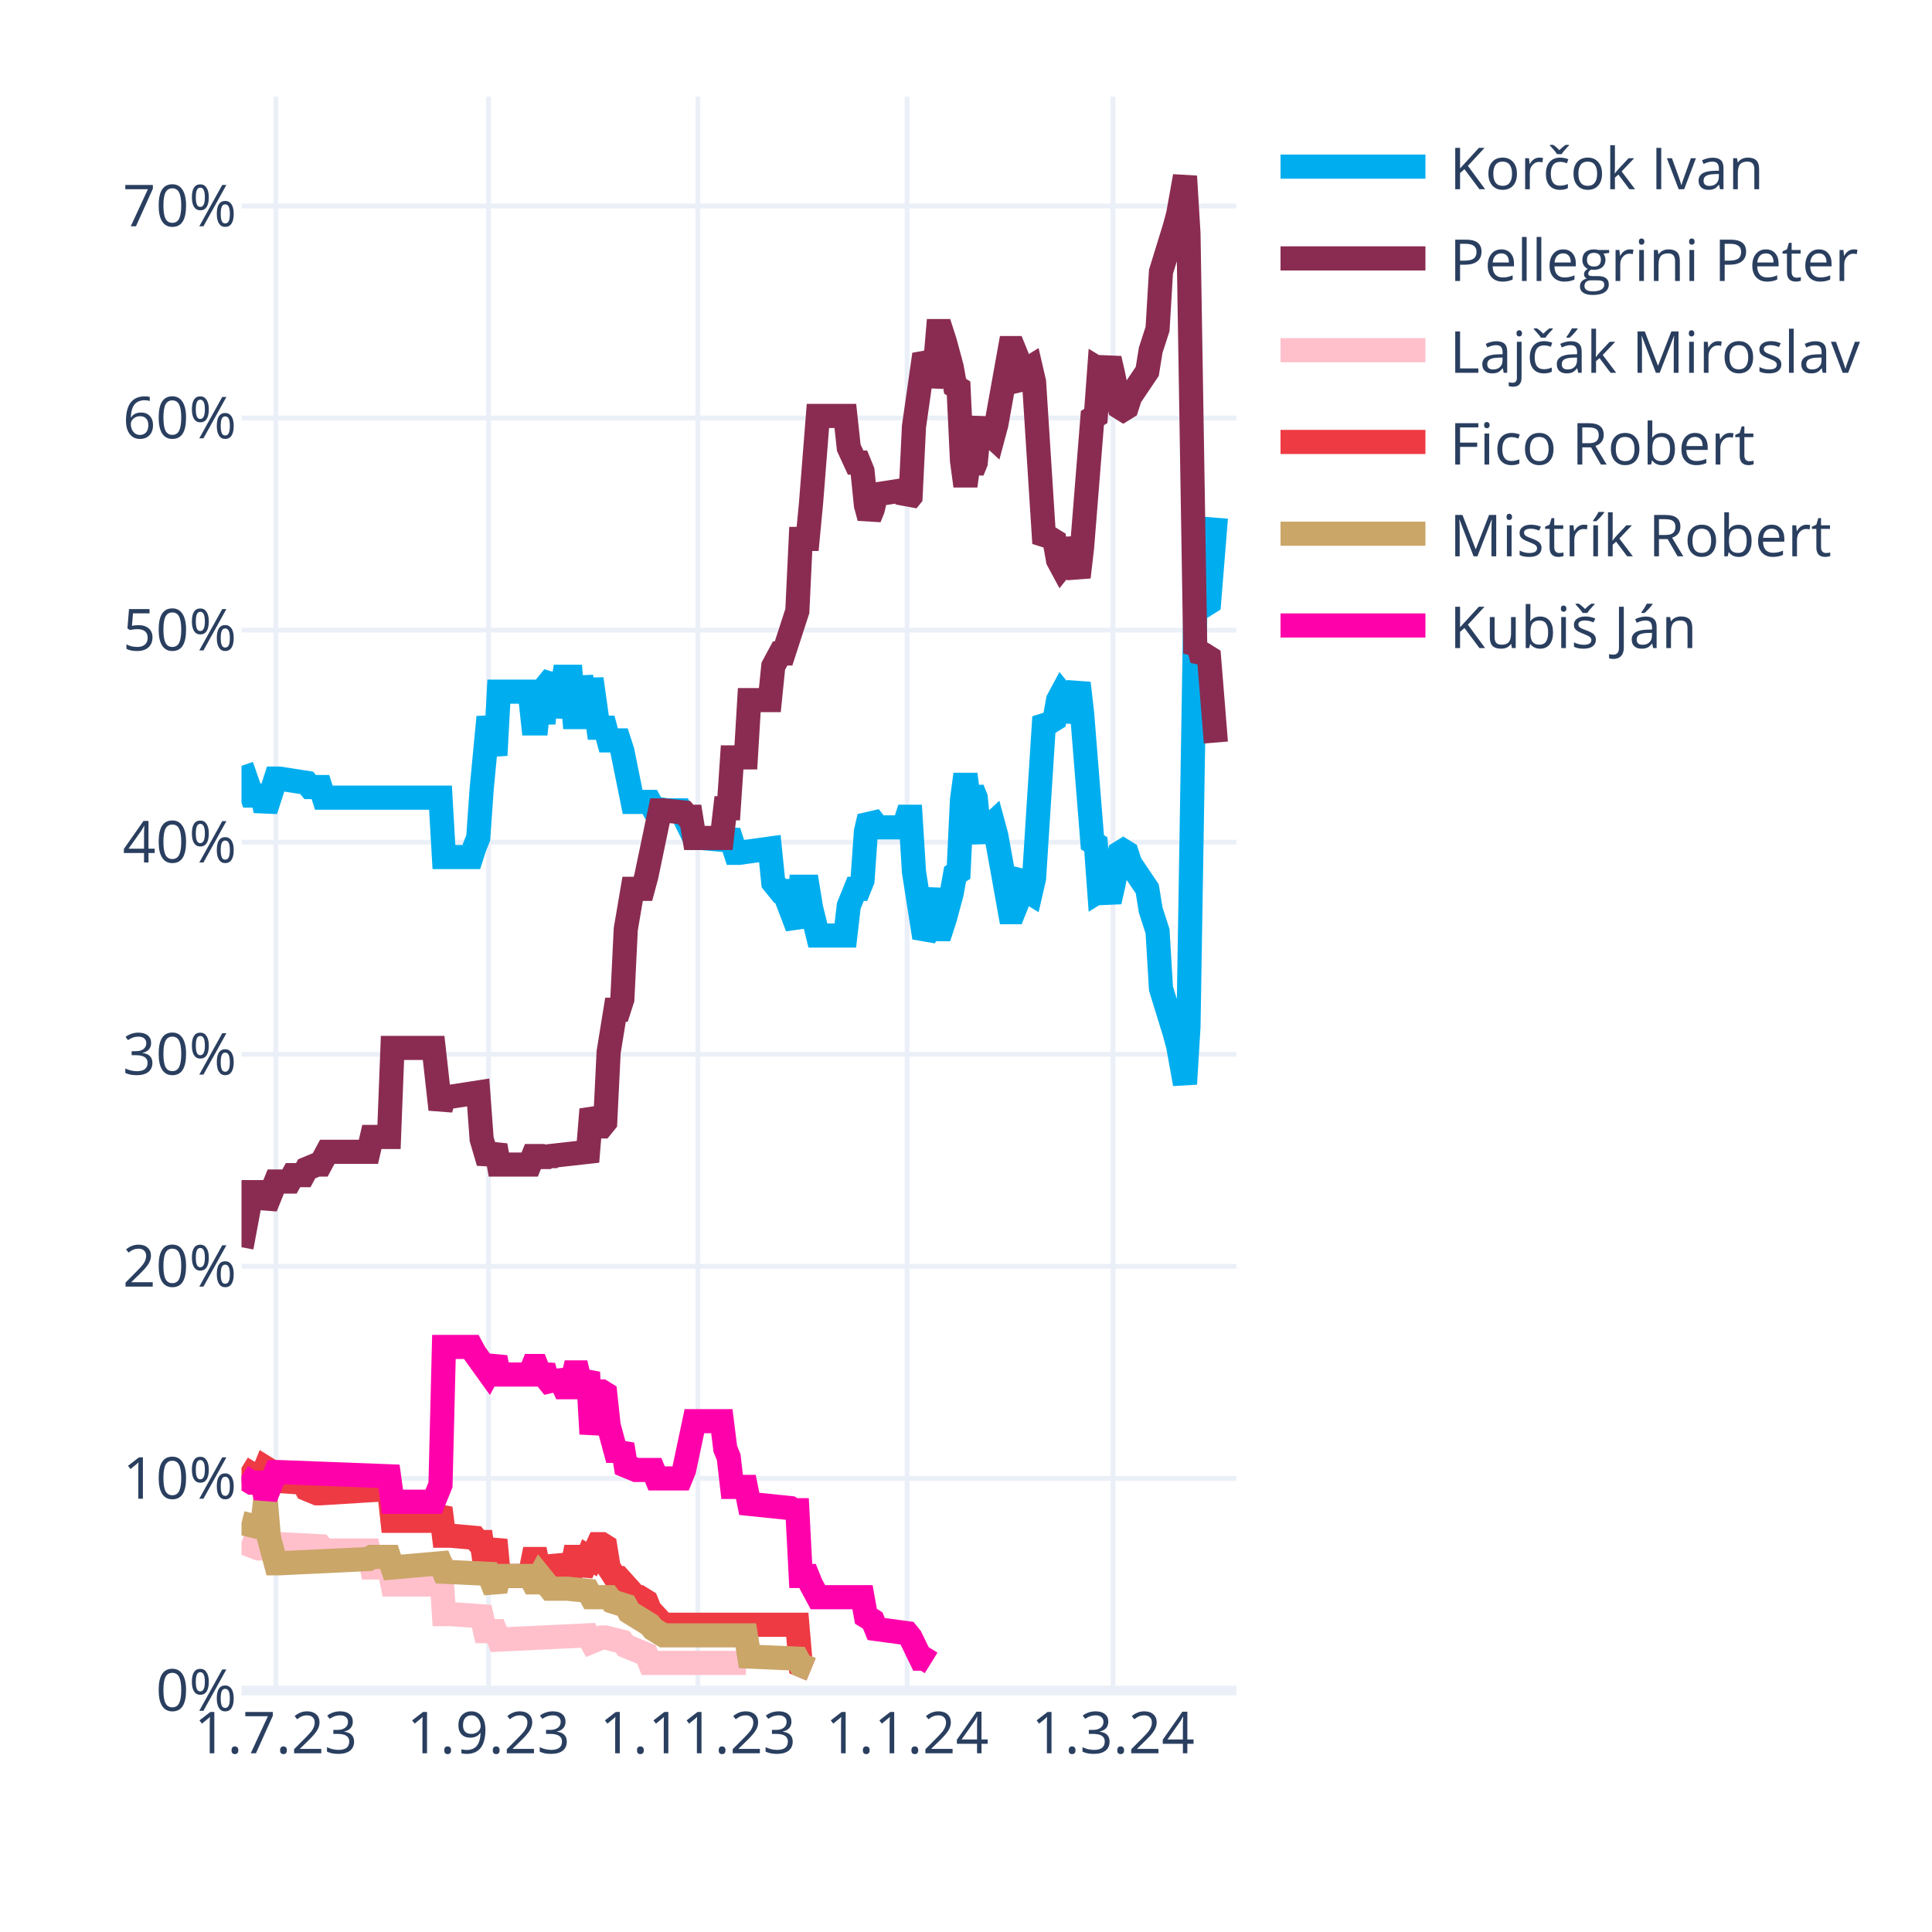
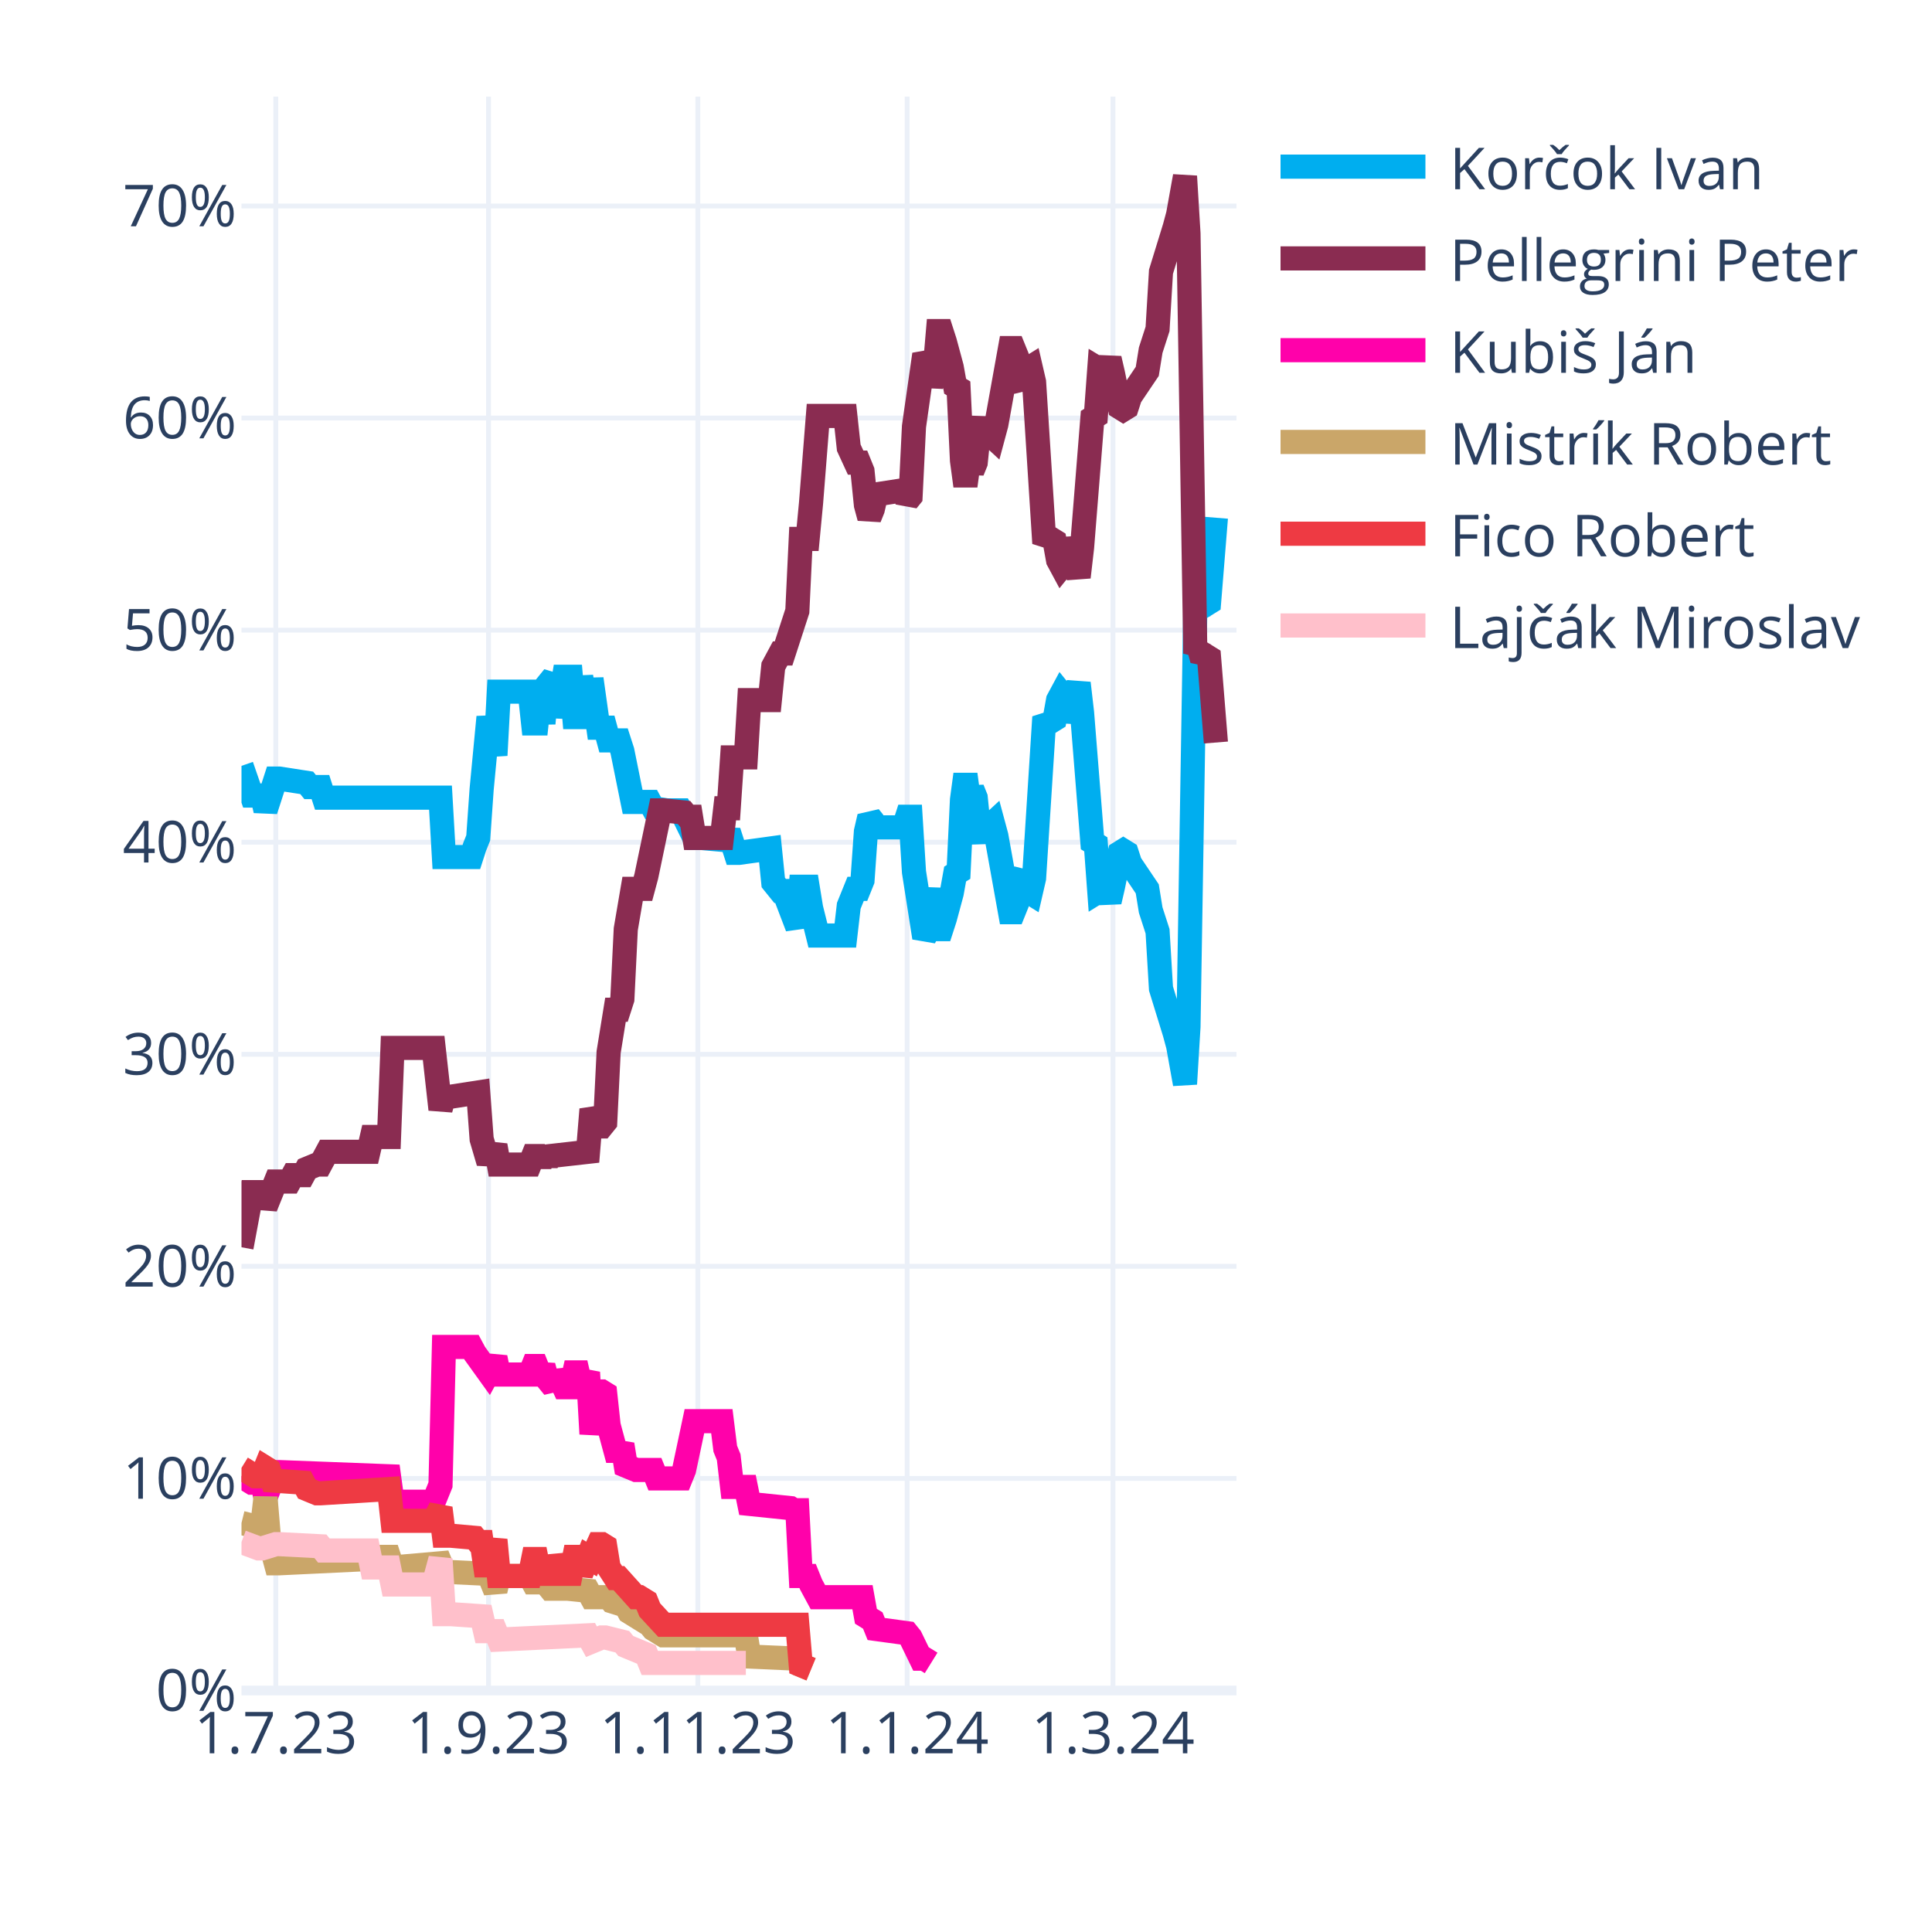
<svg xmlns="http://www.w3.org/2000/svg" class="main-svg" width="400" height="400" style="" viewBox="0 0 400 400">
  <rect x="0" y="0" width="400" height="400" style="fill: rgb(255, 255, 255); fill-opacity: 1;" />
-   <defs id="defs-31ce49">
+   <defs id="defs-cf2321">
    <g class="clips">
-       <clipPath id="clip31ce49xyplot" class="plotclip">
+       <clipPath id="clipcf2321xyplot" class="plotclip">
        <rect width="206" height="330" />
      </clipPath>
-       <clipPath class="axesclip" id="clip31ce49x">
+       <clipPath class="axesclip" id="clipcf2321x">
        <rect x="50" y="0" width="206" height="400" />
      </clipPath>
-       <clipPath class="axesclip" id="clip31ce49y">
+       <clipPath class="axesclip" id="clipcf2321y">
        <rect x="0" y="20" width="400" height="330" />
      </clipPath>
-       <clipPath class="axesclip" id="clip31ce49xy">
+       <clipPath class="axesclip" id="clipcf2321xy">
        <rect x="50" y="20" width="206" height="330" />
      </clipPath>
    </g>
    <g class="gradients" />
    <g class="patterns" />
  </defs>
  <g class="bglayer" />
  <g class="layer-below">
    <g class="imagelayer" />
    <g class="shapelayer" />
  </g>
  <g class="cartesianlayer">
    <g class="subplot xy">
      <g class="layer-subplot">
        <g class="shapelayer" />
        <g class="imagelayer" />
      </g>
      <g class="minor-gridlayer">
        <g class="x" />
        <g class="y" />
      </g>
      <g class="gridlayer">
        <g class="x">
          <path class="xgrid crisp" transform="translate(57.1,0)" d="M0,20v330" style="stroke: rgb(235, 240, 248); stroke-opacity: 1; stroke-width: 1px;" />
          <path class="xgrid crisp" transform="translate(101.14,0)" d="M0,20v330" style="stroke: rgb(235, 240, 248); stroke-opacity: 1; stroke-width: 1px;" />
          <path class="xgrid crisp" transform="translate(144.48,0)" d="M0,20v330" style="stroke: rgb(235, 240, 248); stroke-opacity: 1; stroke-width: 1px;" />
          <path class="xgrid crisp" transform="translate(187.81,0)" d="M0,20v330" style="stroke: rgb(235, 240, 248); stroke-opacity: 1; stroke-width: 1px;" />
          <path class="xgrid crisp" transform="translate(230.43,0)" d="M0,20v330" style="stroke: rgb(235, 240, 248); stroke-opacity: 1; stroke-width: 1px;" />
        </g>
        <g class="y">
          <path class="ygrid crisp" transform="translate(0,306.09)" d="M50,0h206" style="stroke: rgb(235, 240, 248); stroke-opacity: 1; stroke-width: 1px;" />
          <path class="ygrid crisp" transform="translate(0,262.18)" d="M50,0h206" style="stroke: rgb(235, 240, 248); stroke-opacity: 1; stroke-width: 1px;" />
          <path class="ygrid crisp" transform="translate(0,218.28)" d="M50,0h206" style="stroke: rgb(235, 240, 248); stroke-opacity: 1; stroke-width: 1px;" />
          <path class="ygrid crisp" transform="translate(0,174.37)" d="M50,0h206" style="stroke: rgb(235, 240, 248); stroke-opacity: 1; stroke-width: 1px;" />
          <path class="ygrid crisp" transform="translate(0,130.46)" d="M50,0h206" style="stroke: rgb(235, 240, 248); stroke-opacity: 1; stroke-width: 1px;" />
          <path class="ygrid crisp" transform="translate(0,86.55)" d="M50,0h206" style="stroke: rgb(235, 240, 248); stroke-opacity: 1; stroke-width: 1px;" />
          <path class="ygrid crisp" transform="translate(0,42.65)" d="M50,0h206" style="stroke: rgb(235, 240, 248); stroke-opacity: 1; stroke-width: 1px;" />
        </g>
      </g>
      <g class="zerolinelayer">
        <path class="yzl zl crisp" transform="translate(0,350)" d="M50,0h206" style="stroke: rgb(235, 240, 248); stroke-opacity: 1; stroke-width: 2px;" />
      </g>
      <g class="layer-between">
        <g class="shapelayer" />
        <g class="imagelayer" />
      </g>
      <path class="xlines-below" />
      <path class="ylines-below" />
      <g class="overlines-below" />
      <g class="xaxislayer-below" />
      <g class="yaxislayer-below" />
      <g class="overaxes-below" />
-       <g class="plot" transform="translate(50,20)" clip-path="url(#clip31ce49xyplot)">
+       <g class="plot" transform="translate(50,20)" clip-path="url(#clipcf2321xyplot)">
        <g class="scatterlayer mlayer">
-           <g class="trace scatter trace16f22b" style="stroke-miterlimit: 2; opacity: 1;">
+           <g class="trace scatter traceebdd9a" style="stroke-miterlimit: 2; opacity: 1;">
            <g class="fills" />
            <g class="errorbars" />
            <g class="lines">
              <path class="js-line" d="M0,138.56L2.13,144.71L2.84,144.71L4.26,144.71L4.97,147.78L7.1,141.2L7.81,141.2L13.5,142.08L14.21,142.95L16.34,142.95L17.05,145.15L41.2,145.15L41.91,157.44L47.59,157.44L48.3,155.25L49.01,153.49L49.72,143.39L51.14,128.46L51.86,132.42L52.57,136.37L53.28,123.2L59.67,123.2L60.38,129.78L61.09,129.78L61.8,123.2L62.51,129.78L63.22,121.88L64.64,120.12L65.35,128.46L66.77,120.12L67.48,120.12L68.19,120.12L68.9,128.46L69.61,128.46L70.32,120.12L71.74,128.46L72.46,120.56L73.88,130.66L74.59,130.66L75.3,130.66L76.01,133.29L78.14,133.29L78.85,135.49L80.98,146.03L81.69,146.03L84.53,146.03L85.24,147.34L88.08,147.78L88.79,147.78L90.92,147.78L91.63,149.1L93.77,153.49L95.19,153.49L100.16,153.93L100.87,152.17L102.29,156.57L103,156.57L109.39,155.69L110.1,162.71L111.52,164.47L112.23,164.47L115.08,171.93L115.79,163.59L117.21,163.59L117.92,167.98L119.34,173.69L120.05,173.69L125.02,173.69L125.73,167.54L127.15,164.03L127.86,164.03L128.57,162.27L129.28,152.17L129.99,149.1L130.7,149.98L131.41,151.3L137.1,151.3L137.81,149.1L138.52,149.1L139.23,160.52L141.36,174.13L142.07,172.81L143.49,164.03L144.2,172.37L144.91,172.37L145.62,170.18L147.04,164.91L147.75,160.96L148.46,160.52L149.17,145.59L149.88,140.32L150.59,145.59L151.3,143.39L152.01,145.15L152.72,152.17L153.43,153.93L154.14,151.74L155.57,150.42L156.28,153.05L159.12,168.86L159.83,168.86L160.54,167.1L161.25,161.83L161.96,160.96L162.67,164.47L163.38,164.91L164.09,161.83L166.22,128.46L166.93,129.34L167.64,129.34L168.35,128.9L169.06,124.95L169.77,123.63L170.48,124.51L171.19,129.34L173.32,121.44L174.03,127.59L176.17,154.37L176.88,154.81L177.59,164.47L178.3,164.03L179.01,164.47L179.72,166.66L180.43,163.59L181.85,156.57L182.56,156.13L183.27,156.57L183.98,158.76L187.53,164.03L188.24,168.42L189.66,172.81L190.37,184.67L193.21,193.89L193.92,196.52L195.34,204.42L196.06,192.57L197.48,105.63L198.19,106.95L198.9,104.32L199.61,105.19L200.32,104.75L201.74,87.19" style="vector-effect: none; fill: none; stroke: rgb(0, 174, 239); stroke-opacity: 1; stroke-width: 5px; opacity: 1;" />
            </g>
            <g class="points" />
            <g class="text" />
          </g>
-           <g class="trace scatter tracead0ddc" style="stroke-miterlimit: 2; opacity: 1;">
+           <g class="trace scatter trace7fb5fc" style="stroke-miterlimit: 2; opacity: 1;">
            <g class="fills" />
            <g class="errorbars" />
            <g class="lines">
              <path class="js-line" d="M0,238.23L2.13,226.82L2.84,226.82L4.26,226.82L4.97,229.89L7.1,224.62L7.81,224.62L9.94,224.62L10.66,223.3L12.79,223.3L13.5,221.99L15.63,221.11L16.34,221.11L17.76,218.47L18.47,218.47L26.28,218.47L26.99,215.4L30.54,215.4L31.26,196.96L39.78,196.96L41.2,209.69L41.91,207.06L43.33,207.06L49.01,206.18L49.72,215.84L51.14,220.67L51.86,218.91L52.57,217.16L53.28,221.11L59.67,221.11L60.38,219.35L61.09,219.35L61.8,221.11L62.51,219.35L63.22,220.67L63.93,219.35L71.74,218.47L72.46,209.69L73.88,213.21L74.59,213.21L75.3,212.33L76.01,197.84L77.43,189.06L78.14,189.06L78.85,186.86L79.56,172.37L80.98,164.03L81.69,164.03L83.11,164.03L83.82,161.39L86.66,147.78L87.37,147.78L91.63,148.22L92.34,149.1L93.06,149.1L93.77,153.49L99.45,153.49L100.16,147.34L100.87,147.34L101.58,136.81L104.42,136.81L105.13,124.95L109.39,124.95L110.1,117.93L111.52,115.29L112.23,115.29L115.08,106.51L115.79,91.58L117.21,91.58L117.92,84.12L119.34,66.12L120.05,66.12L125.02,66.12L125.73,72.7L127.15,75.78L127.86,75.78L128.57,77.53L129.28,84.56L129.99,87.19L130.7,85.43L131.41,82.36L137.1,81.48L137.81,83.68L138.52,82.8L139.23,68.31L141.36,53.38L142.07,54.7L142.78,59.97L143.49,56.89L144.2,48.55L144.91,48.55L145.62,50.75L147.04,56.02L147.75,59.97L148.46,60.41L149.17,75.34L149.88,80.61L150.59,75.34L151.3,77.53L152.01,75.78L152.72,68.75L153.43,66.99L154.14,69.19L155.57,70.51L156.28,67.87L159.12,52.07L159.83,52.07L160.54,53.82L161.25,59.09L161.96,59.97L162.67,56.46L163.38,56.02L164.09,59.09L166.22,92.46L166.93,91.58L167.64,91.58L168.35,92.02L169.06,95.97L169.77,97.29L170.48,96.41L171.19,91.58L173.32,99.49L174.03,93.34L176.17,66.55L176.88,66.12L177.59,56.46L178.3,56.89L179.01,56.46L179.72,54.26L180.43,57.33L181.85,64.36L182.56,64.8L183.27,64.36L183.98,62.16L187.53,56.89L188.24,52.5L189.66,48.11L190.37,36.26L193.21,27.04L193.92,24.4L195.34,16.5L196.06,28.36L197.48,115.29L198.19,113.97L198.9,116.61L199.61,115.73L200.32,116.17L201.74,133.73" style="vector-effect: none; fill: none; stroke: rgb(138, 44, 81); stroke-opacity: 1; stroke-width: 5px; opacity: 1;" />
            </g>
            <g class="points" />
            <g class="text" />
          </g>
-           <g class="trace scatter tracef79db7" style="stroke-miterlimit: 2; opacity: 1;">
+           <g class="trace scatter tracec2d4cf" style="stroke-miterlimit: 2; opacity: 1;">
+             <g class="fills" />
+             <g class="errorbars" />
+             <g class="lines">
+               <path class="js-line" d="M0,285.65L2.13,286.97L2.84,286.97L4.26,286.97L4.97,290.04L7.1,284.78L7.81,284.78L30.54,285.65L31.26,290.92L39.78,290.92L41.2,287.41L41.91,258.87L43.33,258.87L47.59,258.87L48.3,260.19L51.14,264.14L51.86,262.82L52.57,261.07L53.28,264.58L59.67,264.58L60.38,262.82L61.09,262.82L61.8,264.58L62.51,262.82L63.22,265.46L64.64,267.21L65.35,264.14L66.77,267.21L67.48,267.21L68.19,267.21L68.9,264.14L69.61,264.14L70.32,267.21L71.74,264.14L72.46,276.87L73.88,268.09L74.59,268.09L75.3,268.53L76.01,275.12L77.43,280.38L78.14,280.38L78.85,279.07L79.56,283.46L81.69,284.34L82.4,284.34L85.24,284.34L85.95,286.09L90.92,286.09L91.63,284.34L93.77,274.24L95.19,274.24L99.45,274.24L100.16,279.95L100.87,281.7L101.58,287.85L104.42,287.85L105.13,291.36L113.66,292.24L114.37,292.68L115.08,292.68L115.79,306.29L117.21,306.29L117.92,308.05L119.34,310.68L120.05,310.68L128.57,310.68L129.28,314.63L130.7,315.51L131.41,317.27L137.81,318.14L138.52,319.02L140.65,323.41L141.36,323.41L142.78,324.29" style="vector-effect: none; fill: none; stroke: rgb(255, 1, 170); stroke-opacity: 1; stroke-width: 5px; opacity: 1;" />
+             </g>
+             <g class="points" />
+             <g class="text" />
+           </g>
+           <g class="trace scatter trace2254ed" style="stroke-miterlimit: 2; opacity: 1;">
+             <g class="fills" />
+             <g class="errorbars" />
+             <g class="lines">
+               <path class="js-line" d="M0,295.31L3.55,296.19L4.26,296.19L4.97,290.04L5.68,298.39L7.1,303.66L7.81,303.66L26.28,302.78L26.99,302.34L30.54,302.34L31.26,304.53L41.2,303.66L41.91,305.41L51.14,305.85L51.86,307.61L52.57,309.36L53.28,306.29L59.67,306.29L60.38,307.61L61.09,307.61L61.8,306.29L63.93,308.92L64.64,308.92L66.77,308.92L67.48,308.92L71.74,309.36L72.46,310.68L76.01,310.68L76.72,311.56L79.56,312.44L80.27,313.75L84.53,316.39L85.24,317.27L87.37,318.58L88.08,318.58L104.42,318.58L105.13,322.97L115.08,323.41L115.79,324.73L117.92,325.61" style="vector-effect: none; fill: none; stroke: rgb(202, 166, 105); stroke-opacity: 1; stroke-width: 5px; opacity: 1;" />
+             </g>
+             <g class="points" />
+             <g class="text" />
+           </g>
+           <g class="trace scatter trace521225" style="stroke-miterlimit: 2; opacity: 1;">
+             <g class="fills" />
+             <g class="errorbars" />
+             <g class="lines">
+               <path class="js-line" d="M0,283.9L2.84,285.65L3.55,285.65L4.26,285.65L4.97,283.9L5.68,284.34L6.39,286.53L12.79,286.97L13.5,288.29L15.63,289.17L16.34,289.17L30.54,288.29L31.26,294.87L39.78,294.87L41.2,292.24L41.91,297.95L43.33,297.95L48.3,298.39L49.01,299.26L49.72,299.26L50.43,304.09L51.14,304.09L51.86,301.46L52.57,298.83L53.28,306.29L59.67,306.29L60.38,302.78L61.09,302.78L61.8,306.29L62.51,302.78L63.22,305.85L64.64,305.85L65.35,302.34L66.77,305.85L67.48,305.85L68.19,305.85L68.9,302.34L69.61,302.34L70.32,305.85L71.74,302.34L72.46,302.78L73.88,299.7L74.59,299.7L75.3,300.14L76.01,304.53L77.43,306.73L78.14,306.73L81.69,310.68L82.4,310.68L83.82,311.56L84.53,313.32L87.37,316.39L88.08,316.39L115.08,316.39L115.79,324.73L117.92,325.61" style="vector-effect: none; fill: none; stroke: rgb(238, 58, 67); stroke-opacity: 1; stroke-width: 5px; opacity: 1;" />
+             </g>
+             <g class="points" />
+             <g class="text" />
+           </g>
+           <g class="trace scatter traceb4585d" style="stroke-miterlimit: 2; opacity: 1;">
            <g class="fills" />
            <g class="errorbars" />
            <g class="lines">
              <path class="js-line" d="M0,299.26L3.55,300.58L4.26,300.58L7.1,299.7L7.81,299.7L16.34,300.14L17.05,301.02L26.28,301.02L26.99,304.53L30.54,304.53L31.26,308.05L39.78,308.05L41.2,302.78L41.91,314.19L43.33,314.19L49.72,314.63L50.43,317.71L52.57,317.71L53.28,319.46L71.74,318.58L72.46,319.9L74.59,319.02L75.3,319.02L78.85,319.9L79.56,320.78L83.82,322.54L84.53,324.29L104.42,324.29" style="vector-effect: none; fill: none; stroke: rgb(255, 192, 203); stroke-opacity: 1; stroke-width: 5px; opacity: 1;" />
-             </g>
-             <g class="points" />
-             <g class="text" />
-           </g>
-           <g class="trace scatter traceff7559" style="stroke-miterlimit: 2; opacity: 1;">
-             <g class="fills" />
-             <g class="errorbars" />
-             <g class="lines">
-               <path class="js-line" d="M0,283.9L2.84,285.65L3.55,285.65L4.26,285.65L4.97,283.9L5.68,284.34L6.39,286.53L12.79,286.97L13.5,288.29L15.63,289.17L16.34,289.17L30.54,288.29L31.26,294.87L39.78,294.87L41.2,292.24L41.91,297.95L43.33,297.95L48.3,298.39L49.01,299.26L49.72,299.26L50.43,304.09L51.14,304.09L51.86,301.46L52.57,298.83L53.28,306.29L59.67,306.29L60.38,302.78L61.09,302.78L61.8,306.29L62.51,302.78L63.22,305.85L64.64,305.85L65.35,302.34L66.77,305.85L67.48,305.85L68.19,305.85L68.9,302.34L69.61,302.34L70.32,305.85L71.74,302.34L72.46,302.78L73.88,299.7L74.59,299.7L75.3,300.14L76.01,304.53L77.43,306.73L78.14,306.73L81.69,310.68L82.4,310.68L83.82,311.56L84.53,313.32L87.37,316.39L88.08,316.39L115.08,316.39L115.79,324.73L117.92,325.61" style="vector-effect: none; fill: none; stroke: rgb(238, 58, 67); stroke-opacity: 1; stroke-width: 5px; opacity: 1;" />
-             </g>
-             <g class="points" />
-             <g class="text" />
-           </g>
-           <g class="trace scatter trace6a9b71" style="stroke-miterlimit: 2; opacity: 1;">
-             <g class="fills" />
-             <g class="errorbars" />
-             <g class="lines">
-               <path class="js-line" d="M0,295.31L3.55,296.19L4.26,296.19L4.97,290.04L5.68,298.39L7.1,303.66L7.81,303.66L26.28,302.78L26.99,302.34L30.54,302.34L31.26,304.53L41.2,303.66L41.91,305.41L51.14,305.85L51.86,307.61L52.57,309.36L53.28,306.29L59.67,306.29L60.38,307.61L61.09,307.61L61.8,306.29L63.93,308.92L64.64,308.92L66.77,308.92L67.48,308.92L71.74,309.36L72.46,310.68L76.01,310.68L76.72,311.56L79.56,312.44L80.27,313.75L84.53,316.39L85.24,317.27L87.37,318.58L88.08,318.58L104.42,318.58L105.13,322.97L115.08,323.41L115.79,324.73L117.92,325.61" style="vector-effect: none; fill: none; stroke: rgb(202, 166, 105); stroke-opacity: 1; stroke-width: 5px; opacity: 1;" />
-             </g>
-             <g class="points" />
-             <g class="text" />
-           </g>
-           <g class="trace scatter tracef4403f" style="stroke-miterlimit: 2; opacity: 1;">
-             <g class="fills" />
-             <g class="errorbars" />
-             <g class="lines">
-               <path class="js-line" d="M0,285.65L2.13,286.97L2.84,286.97L4.26,286.97L4.97,290.04L7.1,284.78L7.81,284.78L30.54,285.65L31.26,290.92L39.78,290.92L41.2,287.41L41.91,258.87L43.33,258.87L47.59,258.87L48.3,260.19L51.14,264.14L51.86,262.82L52.57,261.07L53.28,264.58L59.67,264.58L60.38,262.82L61.09,262.82L61.8,264.58L62.51,262.82L63.22,265.46L64.64,267.21L65.35,264.14L66.77,267.21L67.48,267.21L68.19,267.21L68.9,264.14L69.61,264.14L70.32,267.21L71.74,264.14L72.46,276.87L73.88,268.09L74.59,268.09L75.3,268.53L76.01,275.12L77.43,280.38L78.14,280.38L78.85,279.07L79.56,283.46L81.69,284.34L82.4,284.34L85.24,284.34L85.95,286.09L90.92,286.09L91.63,284.34L93.77,274.24L95.19,274.24L99.45,274.24L100.16,279.95L100.87,281.7L101.58,287.85L104.42,287.85L105.13,291.36L113.66,292.24L114.37,292.68L115.08,292.68L115.79,306.29L117.21,306.29L117.92,308.05L119.34,310.68L120.05,310.68L128.57,310.68L129.28,314.63L130.7,315.51L131.41,317.27L137.81,318.14L138.52,319.02L140.65,323.41L141.36,323.41L142.78,324.29" style="vector-effect: none; fill: none; stroke: rgb(255, 1, 170); stroke-opacity: 1; stroke-width: 5px; opacity: 1;" />
            </g>
            <g class="points" />
            <g class="text" />
          </g>
        </g>
      </g>
      <g class="overplot" />
      <path class="xlines-above crisp" d="M0,0" style="fill: none;" />
      <path class="ylines-above crisp" d="M0,0" style="fill: none;" />
      <g class="overlines-above" />
      <g class="xaxislayer-above">
        <g class="xtick">
          <text text-anchor="middle" x="0" y="363" transform="translate(57.1,0)" style="font-family: 'Open Sans', verdana, arial, sans-serif; font-size: 12px; fill: rgb(42, 63, 95); fill-opacity: 1; white-space: pre; opacity: 1;">1.7.23</text>
        </g>
        <g class="xtick">
          <text text-anchor="middle" x="0" y="363" style="font-family: 'Open Sans', verdana, arial, sans-serif; font-size: 12px; fill: rgb(42, 63, 95); fill-opacity: 1; white-space: pre; opacity: 1;" transform="translate(101.14,0)">1.9.23</text>
        </g>
        <g class="xtick">
          <text text-anchor="middle" x="0" y="363" style="font-family: 'Open Sans', verdana, arial, sans-serif; font-size: 12px; fill: rgb(42, 63, 95); fill-opacity: 1; white-space: pre; opacity: 1;" transform="translate(144.48,0)">1.11.23</text>
        </g>
        <g class="xtick">
          <text text-anchor="middle" x="0" y="363" style="font-family: 'Open Sans', verdana, arial, sans-serif; font-size: 12px; fill: rgb(42, 63, 95); fill-opacity: 1; white-space: pre; opacity: 1;" transform="translate(187.81,0)">1.1.24</text>
        </g>
        <g class="xtick">
          <text text-anchor="middle" x="0" y="363" style="font-family: 'Open Sans', verdana, arial, sans-serif; font-size: 12px; fill: rgb(42, 63, 95); fill-opacity: 1; white-space: pre; opacity: 1;" transform="translate(230.43,0)">1.3.24</text>
        </g>
      </g>
      <g class="yaxislayer-above">
        <g class="ytick">
          <text text-anchor="end" x="49" y="4.2" transform="translate(0,350)" style="font-family: 'Open Sans', verdana, arial, sans-serif; font-size: 12px; fill: rgb(42, 63, 95); fill-opacity: 1; white-space: pre; opacity: 1;">0%</text>
        </g>
        <g class="ytick">
          <text text-anchor="end" x="49" y="4.2" style="font-family: 'Open Sans', verdana, arial, sans-serif; font-size: 12px; fill: rgb(42, 63, 95); fill-opacity: 1; white-space: pre; opacity: 1;" transform="translate(0,306.09)">10%</text>
        </g>
        <g class="ytick">
          <text text-anchor="end" x="49" y="4.2" style="font-family: 'Open Sans', verdana, arial, sans-serif; font-size: 12px; fill: rgb(42, 63, 95); fill-opacity: 1; white-space: pre; opacity: 1;" transform="translate(0,262.18)">20%</text>
        </g>
        <g class="ytick">
          <text text-anchor="end" x="49" y="4.2" style="font-family: 'Open Sans', verdana, arial, sans-serif; font-size: 12px; fill: rgb(42, 63, 95); fill-opacity: 1; white-space: pre; opacity: 1;" transform="translate(0,218.28)">30%</text>
        </g>
        <g class="ytick">
          <text text-anchor="end" x="49" y="4.2" style="font-family: 'Open Sans', verdana, arial, sans-serif; font-size: 12px; fill: rgb(42, 63, 95); fill-opacity: 1; white-space: pre; opacity: 1;" transform="translate(0,174.37)">40%</text>
        </g>
        <g class="ytick">
          <text text-anchor="end" x="49" y="4.2" style="font-family: 'Open Sans', verdana, arial, sans-serif; font-size: 12px; fill: rgb(42, 63, 95); fill-opacity: 1; white-space: pre; opacity: 1;" transform="translate(0,130.46)">50%</text>
        </g>
        <g class="ytick">
          <text text-anchor="end" x="49" y="4.2" style="font-family: 'Open Sans', verdana, arial, sans-serif; font-size: 12px; fill: rgb(42, 63, 95); fill-opacity: 1; white-space: pre; opacity: 1;" transform="translate(0,86.55)">60%</text>
        </g>
        <g class="ytick">
          <text text-anchor="end" x="49" y="4.2" style="font-family: 'Open Sans', verdana, arial, sans-serif; font-size: 12px; fill: rgb(42, 63, 95); fill-opacity: 1; white-space: pre; opacity: 1;" transform="translate(0,42.65)">70%</text>
        </g>
      </g>
      <g class="overaxes-above" />
    </g>
  </g>
  <g class="polarlayer" />
  <g class="smithlayer" />
  <g class="ternarylayer" />
  <g class="geolayer" />
  <g class="funnelarealayer" />
  <g class="pielayer" />
  <g class="iciclelayer" />
  <g class="treemaplayer" />
  <g class="sunburstlayer" />
  <g class="glimages" />
-   <defs id="topdefs-31ce49">
+   <defs id="topdefs-cf2321">
    <g class="clips" />
-     <clipPath id="legend31ce49">
+     <clipPath id="legendcf2321">
      <rect width="128" height="124" x="0" y="0" />
    </clipPath>
  </defs>
  <g class="layer-above">
    <g class="imagelayer" />
    <g class="shapelayer" />
  </g>
  <g class="infolayer">
    <g class="legend" pointer-events="all" transform="translate(260.12,20)">
      <rect class="bg" shape-rendering="crispEdges" width="128" height="124" x="0" y="0" style="stroke: rgb(68, 68, 68); stroke-opacity: 1; fill: rgb(255, 255, 255); fill-opacity: 1; stroke-width: 0px;" />
-       <g class="scrollbox" transform="" clip-path="url(#legend31ce49)">
+       <g class="scrollbox" transform="" clip-path="url(#legendcf2321)">
        <g class="groups">
          <g class="traces" transform="translate(0,14.5)" style="opacity: 1;">
            <text class="legendtext" text-anchor="start" x="40" y="4.68" style="font-family: 'Open Sans', verdana, arial, sans-serif; font-size: 12px; fill: rgb(42, 63, 95); fill-opacity: 1; white-space: pre;">Korčok Ivan</text>
            <g class="layers" style="opacity: 1;">
              <g class="legendfill" />
              <g class="legendlines">
                <path class="js-line" d="M5,0h30" style="fill: none; stroke: rgb(0, 174, 239); stroke-opacity: 1; stroke-width: 5px;" />
              </g>
              <g class="legendsymbols">
                <g class="legendpoints" />
              </g>
            </g>
            <rect class="legendtoggle" x="0" y="-9.5" width="122.703" height="19" style="fill: rgb(0, 0, 0); fill-opacity: 0;" />
          </g>
          <g class="traces" transform="translate(0,33.5)" style="opacity: 1;">
            <text class="legendtext" text-anchor="start" x="40" y="4.68" style="font-family: 'Open Sans', verdana, arial, sans-serif; font-size: 12px; fill: rgb(42, 63, 95); fill-opacity: 1; white-space: pre;">Pellegrini Peter</text>
            <g class="layers" style="opacity: 1;">
              <g class="legendfill" />
              <g class="legendlines">
                <path class="js-line" d="M5,0h30" style="fill: none; stroke: rgb(138, 44, 81); stroke-opacity: 1; stroke-width: 5px;" />
              </g>
              <g class="legendsymbols">
                <g class="legendpoints" />
              </g>
            </g>
            <rect class="legendtoggle" x="0" y="-9.5" width="122.703" height="19" style="fill: rgb(0, 0, 0); fill-opacity: 0;" />
          </g>
          <g class="traces" transform="translate(0,52.5)" style="opacity: 1;">
+             <text class="legendtext" text-anchor="start" x="40" y="4.68" style="font-family: 'Open Sans', verdana, arial, sans-serif; font-size: 12px; fill: rgb(42, 63, 95); fill-opacity: 1; white-space: pre;">Kubiš Ján</text>
+             <g class="layers" style="opacity: 1;">
+               <g class="legendfill" />
+               <g class="legendlines">
+                 <path class="js-line" d="M5,0h30" style="fill: none; stroke: rgb(255, 1, 170); stroke-opacity: 1; stroke-width: 5px;" />
+               </g>
+               <g class="legendsymbols">
+                 <g class="legendpoints" />
+               </g>
+             </g>
+             <rect class="legendtoggle" x="0" y="-9.5" width="122.703" height="19" style="fill: rgb(0, 0, 0); fill-opacity: 0;" />
+           </g>
+           <g class="traces" transform="translate(0,71.5)" style="opacity: 1;">
+             <text class="legendtext" text-anchor="start" x="40" y="4.68" style="font-family: 'Open Sans', verdana, arial, sans-serif; font-size: 12px; fill: rgb(42, 63, 95); fill-opacity: 1; white-space: pre;">Mistrík Robert</text>
+             <g class="layers" style="opacity: 1;">
+               <g class="legendfill" />
+               <g class="legendlines">
+                 <path class="js-line" d="M5,0h30" style="fill: none; stroke: rgb(202, 166, 105); stroke-opacity: 1; stroke-width: 5px;" />
+               </g>
+               <g class="legendsymbols">
+                 <g class="legendpoints" />
+               </g>
+             </g>
+             <rect class="legendtoggle" x="0" y="-9.5" width="122.703" height="19" style="fill: rgb(0, 0, 0); fill-opacity: 0;" />
+           </g>
+           <g class="traces" transform="translate(0,90.5)" style="opacity: 1;">
+             <text class="legendtext" text-anchor="start" x="40" y="4.68" style="font-family: 'Open Sans', verdana, arial, sans-serif; font-size: 12px; fill: rgb(42, 63, 95); fill-opacity: 1; white-space: pre;">Fico Robert</text>
+             <g class="layers" style="opacity: 1;">
+               <g class="legendfill" />
+               <g class="legendlines">
+                 <path class="js-line" d="M5,0h30" style="fill: none; stroke: rgb(238, 58, 67); stroke-opacity: 1; stroke-width: 5px;" />
+               </g>
+               <g class="legendsymbols">
+                 <g class="legendpoints" />
+               </g>
+             </g>
+             <rect class="legendtoggle" x="0" y="-9.5" width="122.703" height="19" style="fill: rgb(0, 0, 0); fill-opacity: 0;" />
+           </g>
+           <g class="traces" transform="translate(0,109.5)" style="opacity: 1;">
            <text class="legendtext" text-anchor="start" x="40" y="4.68" style="font-family: 'Open Sans', verdana, arial, sans-serif; font-size: 12px; fill: rgb(42, 63, 95); fill-opacity: 1; white-space: pre;">Lajčák Miroslav</text>
            <g class="layers" style="opacity: 1;">
              <g class="legendfill" />
              <g class="legendlines">
                <path class="js-line" d="M5,0h30" style="fill: none; stroke: rgb(255, 192, 203); stroke-opacity: 1; stroke-width: 5px;" />
-               </g>
-               <g class="legendsymbols">
-                 <g class="legendpoints" />
-               </g>
-             </g>
-             <rect class="legendtoggle" x="0" y="-9.5" width="122.703" height="19" style="fill: rgb(0, 0, 0); fill-opacity: 0;" />
-           </g>
-           <g class="traces" transform="translate(0,71.5)" style="opacity: 1;">
-             <text class="legendtext" text-anchor="start" x="40" y="4.68" style="font-family: 'Open Sans', verdana, arial, sans-serif; font-size: 12px; fill: rgb(42, 63, 95); fill-opacity: 1; white-space: pre;">Fico Robert</text>
-             <g class="layers" style="opacity: 1;">
-               <g class="legendfill" />
-               <g class="legendlines">
-                 <path class="js-line" d="M5,0h30" style="fill: none; stroke: rgb(238, 58, 67); stroke-opacity: 1; stroke-width: 5px;" />
-               </g>
-               <g class="legendsymbols">
-                 <g class="legendpoints" />
-               </g>
-             </g>
-             <rect class="legendtoggle" x="0" y="-9.5" width="122.703" height="19" style="fill: rgb(0, 0, 0); fill-opacity: 0;" />
-           </g>
-           <g class="traces" transform="translate(0,90.5)" style="opacity: 1;">
-             <text class="legendtext" text-anchor="start" x="40" y="4.68" style="font-family: 'Open Sans', verdana, arial, sans-serif; font-size: 12px; fill: rgb(42, 63, 95); fill-opacity: 1; white-space: pre;">Mistrík Robert</text>
-             <g class="layers" style="opacity: 1;">
-               <g class="legendfill" />
-               <g class="legendlines">
-                 <path class="js-line" d="M5,0h30" style="fill: none; stroke: rgb(202, 166, 105); stroke-opacity: 1; stroke-width: 5px;" />
-               </g>
-               <g class="legendsymbols">
-                 <g class="legendpoints" />
-               </g>
-             </g>
-             <rect class="legendtoggle" x="0" y="-9.5" width="122.703" height="19" style="fill: rgb(0, 0, 0); fill-opacity: 0;" />
-           </g>
-           <g class="traces" transform="translate(0,109.5)" style="opacity: 1;">
-             <text class="legendtext" text-anchor="start" x="40" y="4.68" style="font-family: 'Open Sans', verdana, arial, sans-serif; font-size: 12px; fill: rgb(42, 63, 95); fill-opacity: 1; white-space: pre;">Kubiš Ján</text>
-             <g class="layers" style="opacity: 1;">
-               <g class="legendfill" />
-               <g class="legendlines">
-                 <path class="js-line" d="M5,0h30" style="fill: none; stroke: rgb(255, 1, 170); stroke-opacity: 1; stroke-width: 5px;" />
              </g>
              <g class="legendsymbols">
                <g class="legendpoints" />
              </g>
            </g>
            <rect class="legendtoggle" x="0" y="-9.5" width="122.703" height="19" style="fill: rgb(0, 0, 0); fill-opacity: 0;" />
          </g>
        </g>
      </g>
      <rect class="scrollbar" rx="20" ry="3" width="0" height="0" x="0" y="0" style="fill: rgb(128, 139, 164); fill-opacity: 1;" />
    </g>
    <g class="g-gtitle" />
    <g class="g-xtitle" />
    <g class="g-ytitle" />
  </g>
</svg>
